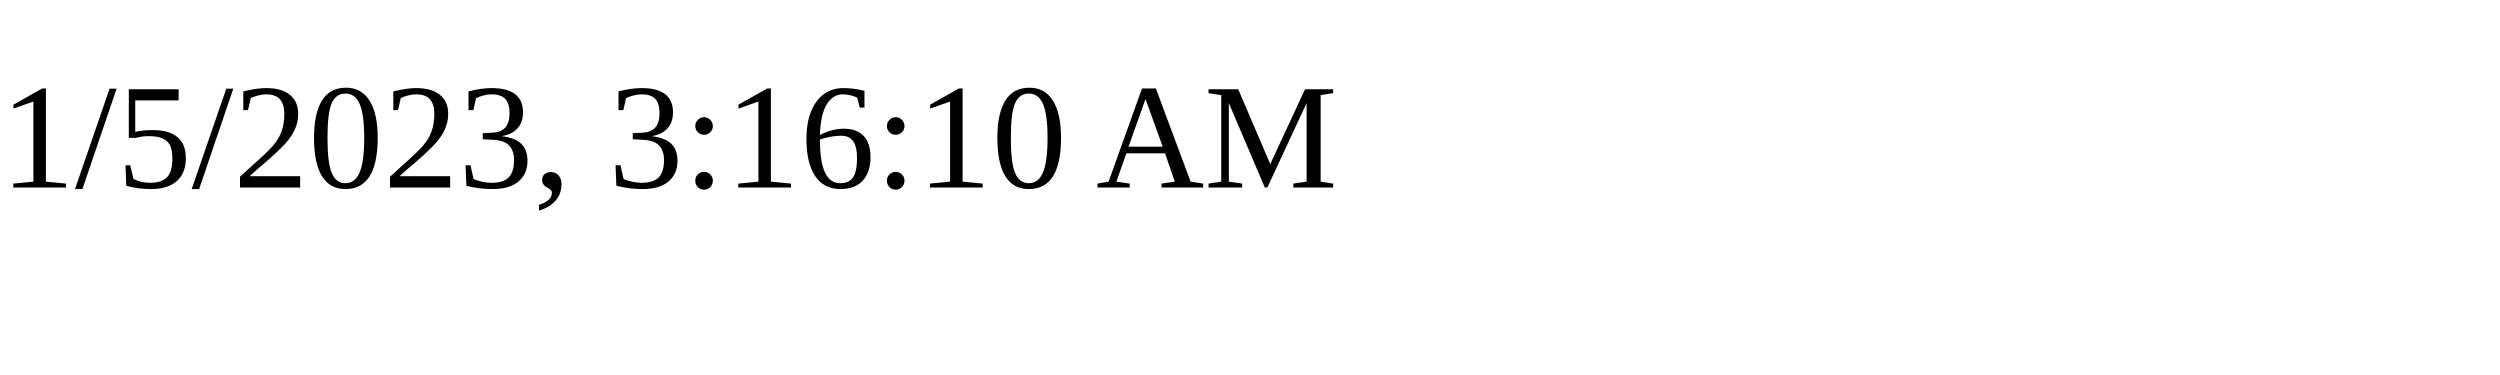
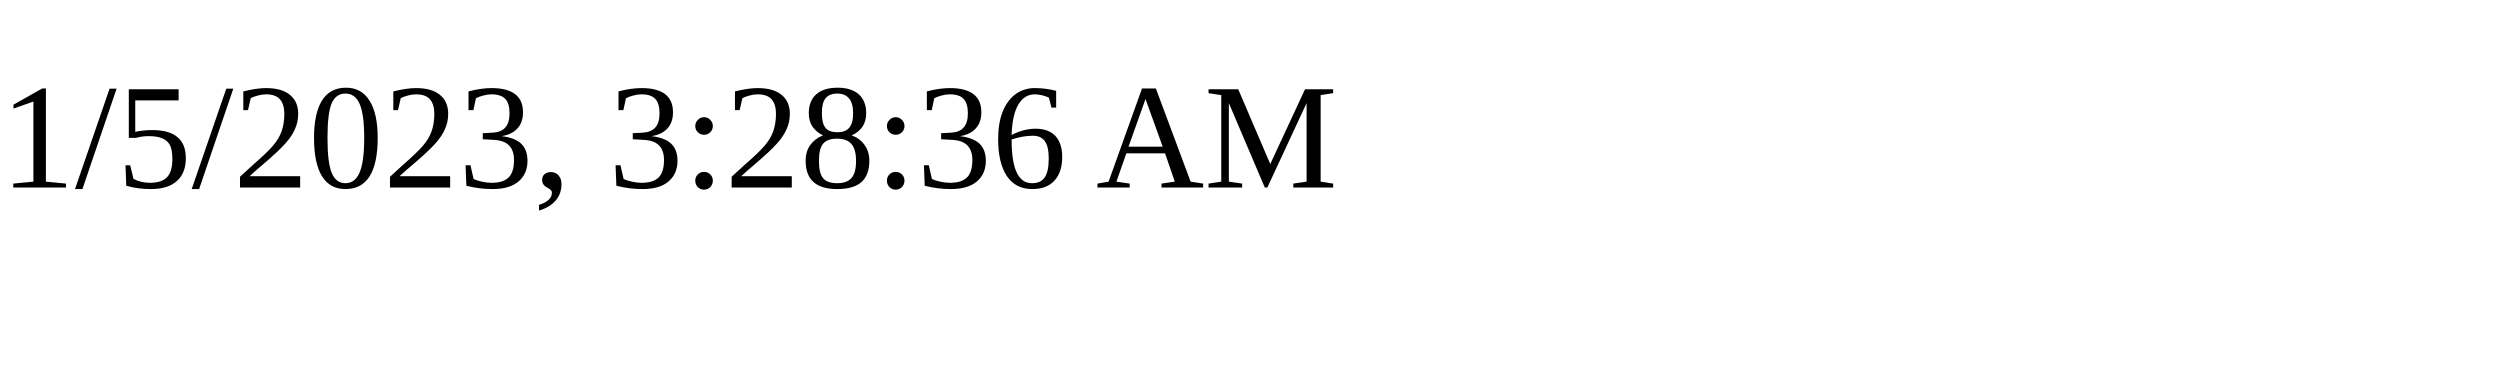
<svg xmlns="http://www.w3.org/2000/svg" height="30" width="200">
-   <text x="0" y="15">1/5/2023, 3:16:10 AM</text>
+   <text x="0" y="15">1/5/2023, 3:28:36 AM</text>
</svg>
